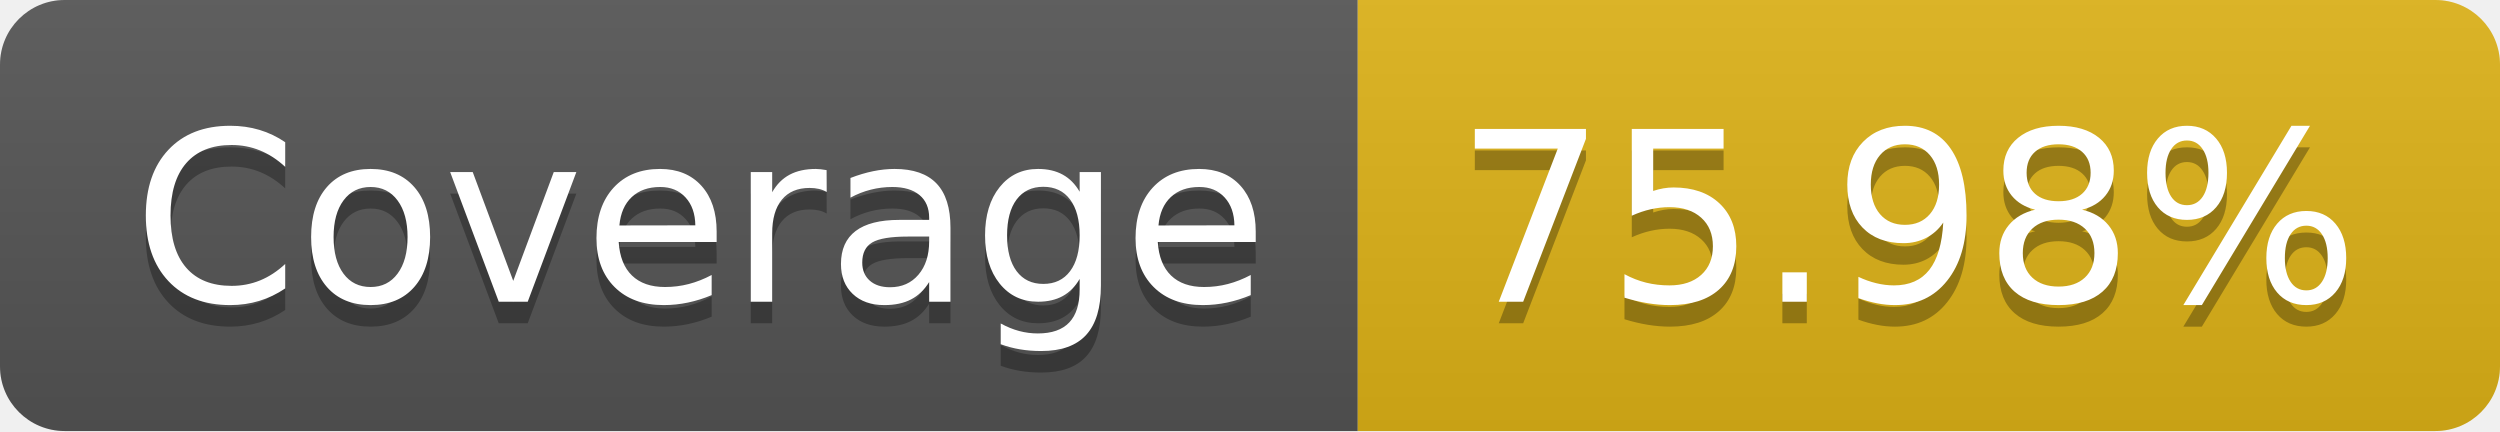
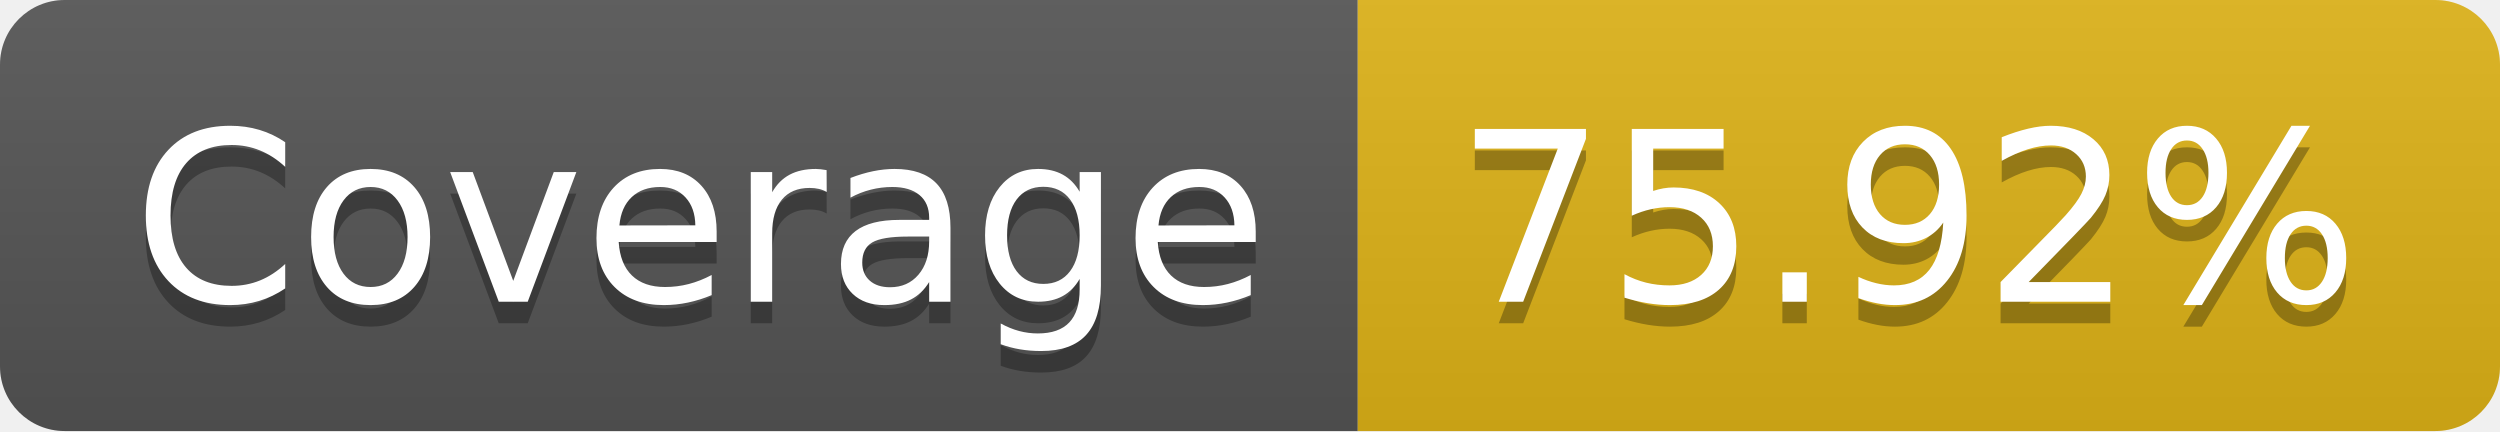
- <svg xmlns="http://www.w3.org/2000/svg" width="116" height="20" role="img" aria-label="Coverage: 75.98%">
+ <svg xmlns="http://www.w3.org/2000/svg" width="116" height="20" role="img" aria-label="Coverage: 75.92%">
  <linearGradient id="s" x2="0" y2="100%">
    <stop offset="0" stop-color="#bbb" stop-opacity=".1" />
    <stop offset="1" stop-opacity=".1" />
  </linearGradient>
  <clipPath id="r">
    <rect width="116" height="20" rx="3" fill="#fff" />
  </clipPath>
  <g clip-path="url(#r)">
    <rect width="63" height="20" fill="#555" />
    <rect x="63" width="53" height="20" fill="#dfb317" />
    <rect width="116" height="20" fill="url(#s)" />
  </g>
  <g fill="#fff" text-anchor="middle" font-family="Verdana,Geneva,DejaVu Sans,sans-serif" text-rendering="geometricPrecision" font-size="110">
    <text aria-hidden="true" x="325" y="150" fill="#010101" fill-opacity=".3" transform="scale(.1)" textLength="530">Coverage</text>
    <text x="325" y="140" transform="scale(.1)" fill="#fff" textLength="530">Coverage</text>
-     <text aria-hidden="true" x="885" y="150" fill="#010101" fill-opacity=".3" transform="scale(.1)" textLength="430">75.98%</text>
-     <text x="885" y="140" transform="scale(.1)" fill="#fff" textLength="430">75.98%</text>
+     <text aria-hidden="true" x="885" y="150" fill="#010101" fill-opacity=".3" transform="scale(.1)" textLength="430">75.92%</text>
+     <text x="885" y="140" transform="scale(.1)" fill="#fff" textLength="430">75.92%</text>
  </g>
</svg>
